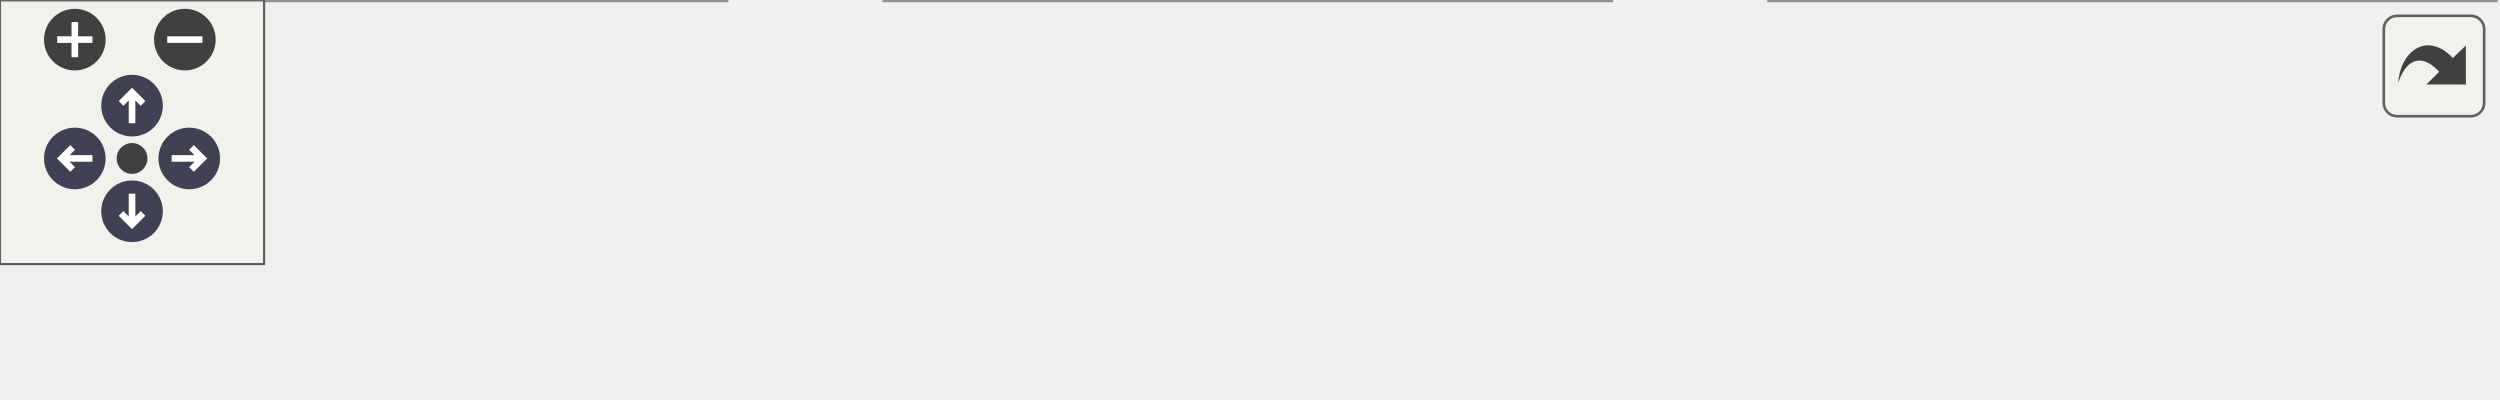
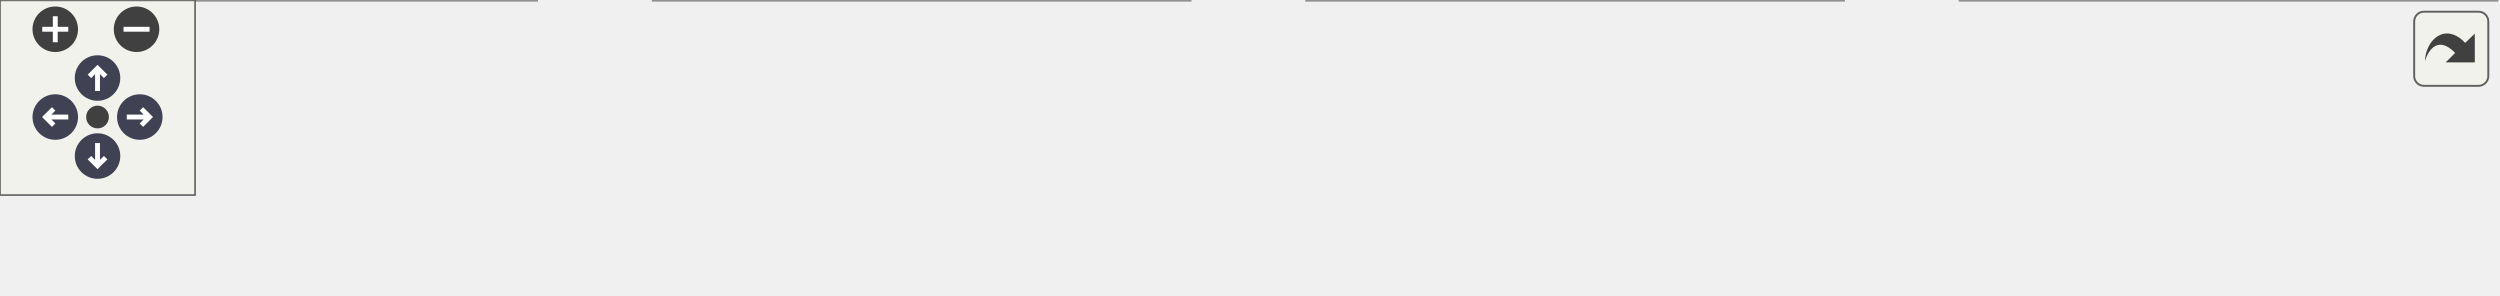
<svg xmlns="http://www.w3.org/2000/svg" xmlns:xlink="http://www.w3.org/1999/xlink" id="main" version="1.1" xml:space="preserve">
  <style type="text/css">
.node, .edge {opacity: 0.7;}
.node.selected, .edge.selected {opacity: 1;}
.edge:hover path { stroke: red; }
.edge:hover polygon { stroke: red; fill: red; }
</style>
  <defs>
    <circle id="rim" cx="0" cy="0" r="7" />
    <circle id="rim2" cx="0" cy="0" r="3.5" />
    <g id="zoomPlus">
      <use xlink:href="#rim" fill="#404040">
        <set attributeName="fill" to="#808080" begin="zoomplus.mouseover" end="zoomplus.mouseout" />
      </use>
      <path d="M-4,0h8M0,-4v8" fill="none" stroke="white" stroke-width="1.5" pointer-events="none" />
    </g>
    <g id="zoomMin">
      <use xlink:href="#rim" fill="#404040">
        <set attributeName="fill" to="#808080" begin="zoomminus.mouseover" end="zoomminus.mouseout" />
      </use>
      <path d="M-4,0h8" fill="none" stroke="white" stroke-width="1.5" pointer-events="none" />
    </g>
    <g id="arrowUp" transform="translate(30 24)">
      <use xlink:href="#rim" />
      <path pointer-events="none" fill="none" stroke="white" stroke-width="1.5" d="M0,-3.0v7 M-2.5,-0.5L0,-3.0L2.5,-0.5" />
    </g>
    <g id="arrowRight" transform="rotate(90) translate(36 -43)">
      <use xlink:href="#rim" />
      <path pointer-events="none" fill="none" stroke="white" stroke-width="1.5" d="M0,-3.0v7 M-2.5,-0.5L0,-3.0L2.5,-0.5" />
    </g>
    <g id="arrowDown" transform="rotate(180) translate(-30 -48)">
      <use xlink:href="#rim" />
      <path pointer-events="none" fill="none" stroke="white" stroke-width="1.5" d="M0,-3.0v7 M-2.5,-0.5L0,-3.0L2.5,-0.5" />
    </g>
    <g id="arrowLeft" transform="rotate(270) translate(-36 17)">
      <use xlink:href="#rim" />
      <path pointer-events="none" fill="none" stroke="white" stroke-width="1.5" d="M0,-3.0v7 M-2.5,-0.5L0,-3.0L2.5,-0.5" />
    </g>
    <g id="resetDef">
      <use xlink:href="#rim2" fill="#404040">
        <set attributeName="fill" to="#808080" begin="reset.mouseover" end="reset.mouseout" />
      </use>
    </g>
  </defs>
  <svg id="graph" class="graph">
    <g id="viewport">
      <g id="Node000001" class="node">
        <g id="a_Node000001">
          <a xlink:title="Genera un token JWT.">
-             <polygon fill="#999999" stroke="#666666" points="567,-30 402,-30 402,0 567,0 567,-30" />
-             <text text-anchor="start" x="410" y="-18" font-family="Helvetica,sans-Serif" font-size="10.00">App\Controllers\AuthController</text>
-             <text text-anchor="middle" x="484.5" y="-7" font-family="Helvetica,sans-Serif" font-size="10.00">\generateJWT</text>
+             <polygon fill="#999999" stroke="#666666" points="768,-30 603,-30 603,0 768,0 768,-30" />
+             <text text-anchor="start" x="611" y="-18" font-family="Helvetica,sans-Serif" font-size="10.00">App\Controllers\AuthController</text>
+             <text text-anchor="middle" x="685.5" y="-7" font-family="Helvetica,sans-Serif" font-size="10.00">\generateJWT</text>
          </a>
        </g>
      </g>
      <g id="Node000002" class="node">
        <g id="a_Node000002">
          <a xlink:href="classApp_1_1Controllers_1_1AuthController.html#acbdad71780d5fdd8b8245739664aba6b" target="_top" xlink:title="Crea un token JWT para el usuario.">
-             <polygon fill="white" stroke="#666666" points="366,-30 201,-30 201,0 366,0 366,-30" />
-             <text text-anchor="start" x="209" y="-18" font-family="Helvetica,sans-Serif" font-size="10.00">App\Controllers\AuthController</text>
-             <text text-anchor="middle" x="283.5" y="-7" font-family="Helvetica,sans-Serif" font-size="10.00">\createJWT</text>
+             <polygon fill="white" stroke="#666666" points="567,-30 402,-30 402,0 567,0 567,-30" />
+             <text text-anchor="start" x="410" y="-18" font-family="Helvetica,sans-Serif" font-size="10.00">App\Controllers\AuthController</text>
+             <text text-anchor="middle" x="484.5" y="-7" font-family="Helvetica,sans-Serif" font-size="10.00">\createJWT</text>
          </a>
        </g>
      </g>
      <g id="edge1_Node000001_Node000002" class="edge">
        <g id="a_edge1_Node000001_Node000002">
          <a xlink:title=" ">
-             <path fill="none" stroke="#63b8ff" d="M391.96,-15C383.37,-15 374.7,-15 366.21,-15" />
-             <polygon fill="#63b8ff" stroke="#63b8ff" points="391.98,-18.5 401.98,-15 391.98,-11.5 391.98,-18.5" />
+             <path fill="none" stroke="#63b8ff" d="M592.96,-15C584.37,-15 575.7,-15 567.21,-15" />
+             <polygon fill="#63b8ff" stroke="#63b8ff" points="592.98,-18.5 602.98,-15 592.98,-11.5 592.98,-18.5" />
          </a>
        </g>
      </g>
      <g id="Node000003" class="node">
        <g id="a_Node000003">
          <a xlink:href="classApp_1_1Controllers_1_1AuthController.html#af4914b619824cf44e74a5c7c625cab73" target="_top" xlink:title="Inicia sesión de un usuario.">
-             <polygon fill="white" stroke="#666666" points="165,-30 0,-30 0,0 165,0 165,-30" />
-             <text text-anchor="start" x="8" y="-18" font-family="Helvetica,sans-Serif" font-size="10.00">App\Controllers\AuthController</text>
-             <text text-anchor="middle" x="82.5" y="-7" font-family="Helvetica,sans-Serif" font-size="10.00">\login</text>
+             <polygon fill="white" stroke="#666666" points="366,-30 201,-30 201,0 366,0 366,-30" />
+             <text text-anchor="start" x="209" y="-18" font-family="Helvetica,sans-Serif" font-size="10.00">App\Controllers\AuthController</text>
+             <text text-anchor="middle" x="283.5" y="-7" font-family="Helvetica,sans-Serif" font-size="10.00">\login</text>
          </a>
        </g>
      </g>
      <g id="edge2_Node000002_Node000003" class="edge">
        <g id="a_edge2_Node000002_Node000003">
+           <a xlink:title=" ">
+             <path fill="none" stroke="#63b8ff" d="M391.96,-15C383.37,-15 374.7,-15 366.21,-15" />
+             <polygon fill="#63b8ff" stroke="#63b8ff" points="391.98,-18.5 401.98,-15 391.98,-11.5 391.98,-18.5" />
+           </a>
+         </g>
+       </g>
+       <g id="Node000004" class="node">
+         <g id="a_Node000004">
+           <a xlink:href="classApp_1_1Controllers_1_1AuthController.html#a2898c39d96be7bc4075106d3ffa29d86" target="_top" xlink:title="Maneja la solicitud de inicio de sesión.">
+             <polygon fill="white" stroke="#666666" points="165,-30 0,-30 0,0 165,0 165,-30" />
+             <text text-anchor="start" x="8" y="-18" font-family="Helvetica,sans-Serif" font-size="10.00">App\Controllers\AuthController</text>
+             <text text-anchor="middle" x="82.5" y="-7" font-family="Helvetica,sans-Serif" font-size="10.00">\loginHandler</text>
+           </a>
+         </g>
+       </g>
+       <g id="edge3_Node000003_Node000004" class="edge">
+         <g id="a_edge3_Node000003_Node000004">
          <a xlink:title=" ">
            <path fill="none" stroke="#63b8ff" d="M190.96,-15C182.37,-15 173.7,-15 165.21,-15" />
            <polygon fill="#63b8ff" stroke="#63b8ff" points="190.98,-18.5 200.98,-15 190.98,-11.5 190.98,-18.5" />
          </a>
        </g>
      </g>
    </g>
  </svg>
  <g id="navigator" transform="translate(0 0)" fill="#404254">
    <rect fill="#f2f5e9" fill-opacity="0.5" stroke="#606060" stroke-width=".5" x="0" y="0" width="60" height="60" />
    <use id="zoomplus" xlink:href="#zoomPlus" x="17" y="9" />
    <use id="zoomminus" xlink:href="#zoomMin" x="42" y="9" />
    <use id="reset" xlink:href="#resetDef" x="30" y="36" />
    <use id="arrowup" xlink:href="#arrowUp" x="0" y="0" />
    <use id="arrowright" xlink:href="#arrowRight" x="0" y="0" />
    <use id="arrowdown" xlink:href="#arrowDown" x="0" y="0" />
    <use id="arrowleft" xlink:href="#arrowLeft" x="0" y="0" />
  </g>
  <svg viewBox="0 0 15 15" width="100%" height="30px" preserveAspectRatio="xMaxYMin meet">
    <g id="arrow_out" transform="scale(0.3 0.3)">
      <a xlink:href="classApp_1_1Controllers_1_1AuthController_ab06917fbe57ab9b399e1d66d81807c4f_icgraph_org.svg" target="_base">
        <rect id="button" ry="5" rx="5" y="6" x="6" height="38" width="38" fill="#f2f5e9" fill-opacity="0.5" stroke="#606060" stroke-width="1.0" />
        <path id="arrow" d="M 11.5,31.437 C 11.94,20.098 22.043,11.323 32.159,21.979 L 37.069,17.246 C 37.069,17.246 37.088,32 37.088,32 L 22.16,31.978 C 22.16,31.978 26.998,27.14 26.998,27.14 C 18.529,18.264 13.292,25.23 11.5,31.437 z" style="fill:#404040;" />
      </a>
    </g>
  </svg>
  <style type="text/css">

[data-mouse-over-selected='false'] { opacity: 0.7; }
[data-mouse-over-selected='true']  { opacity: 1.0; }

</style>
</svg>
